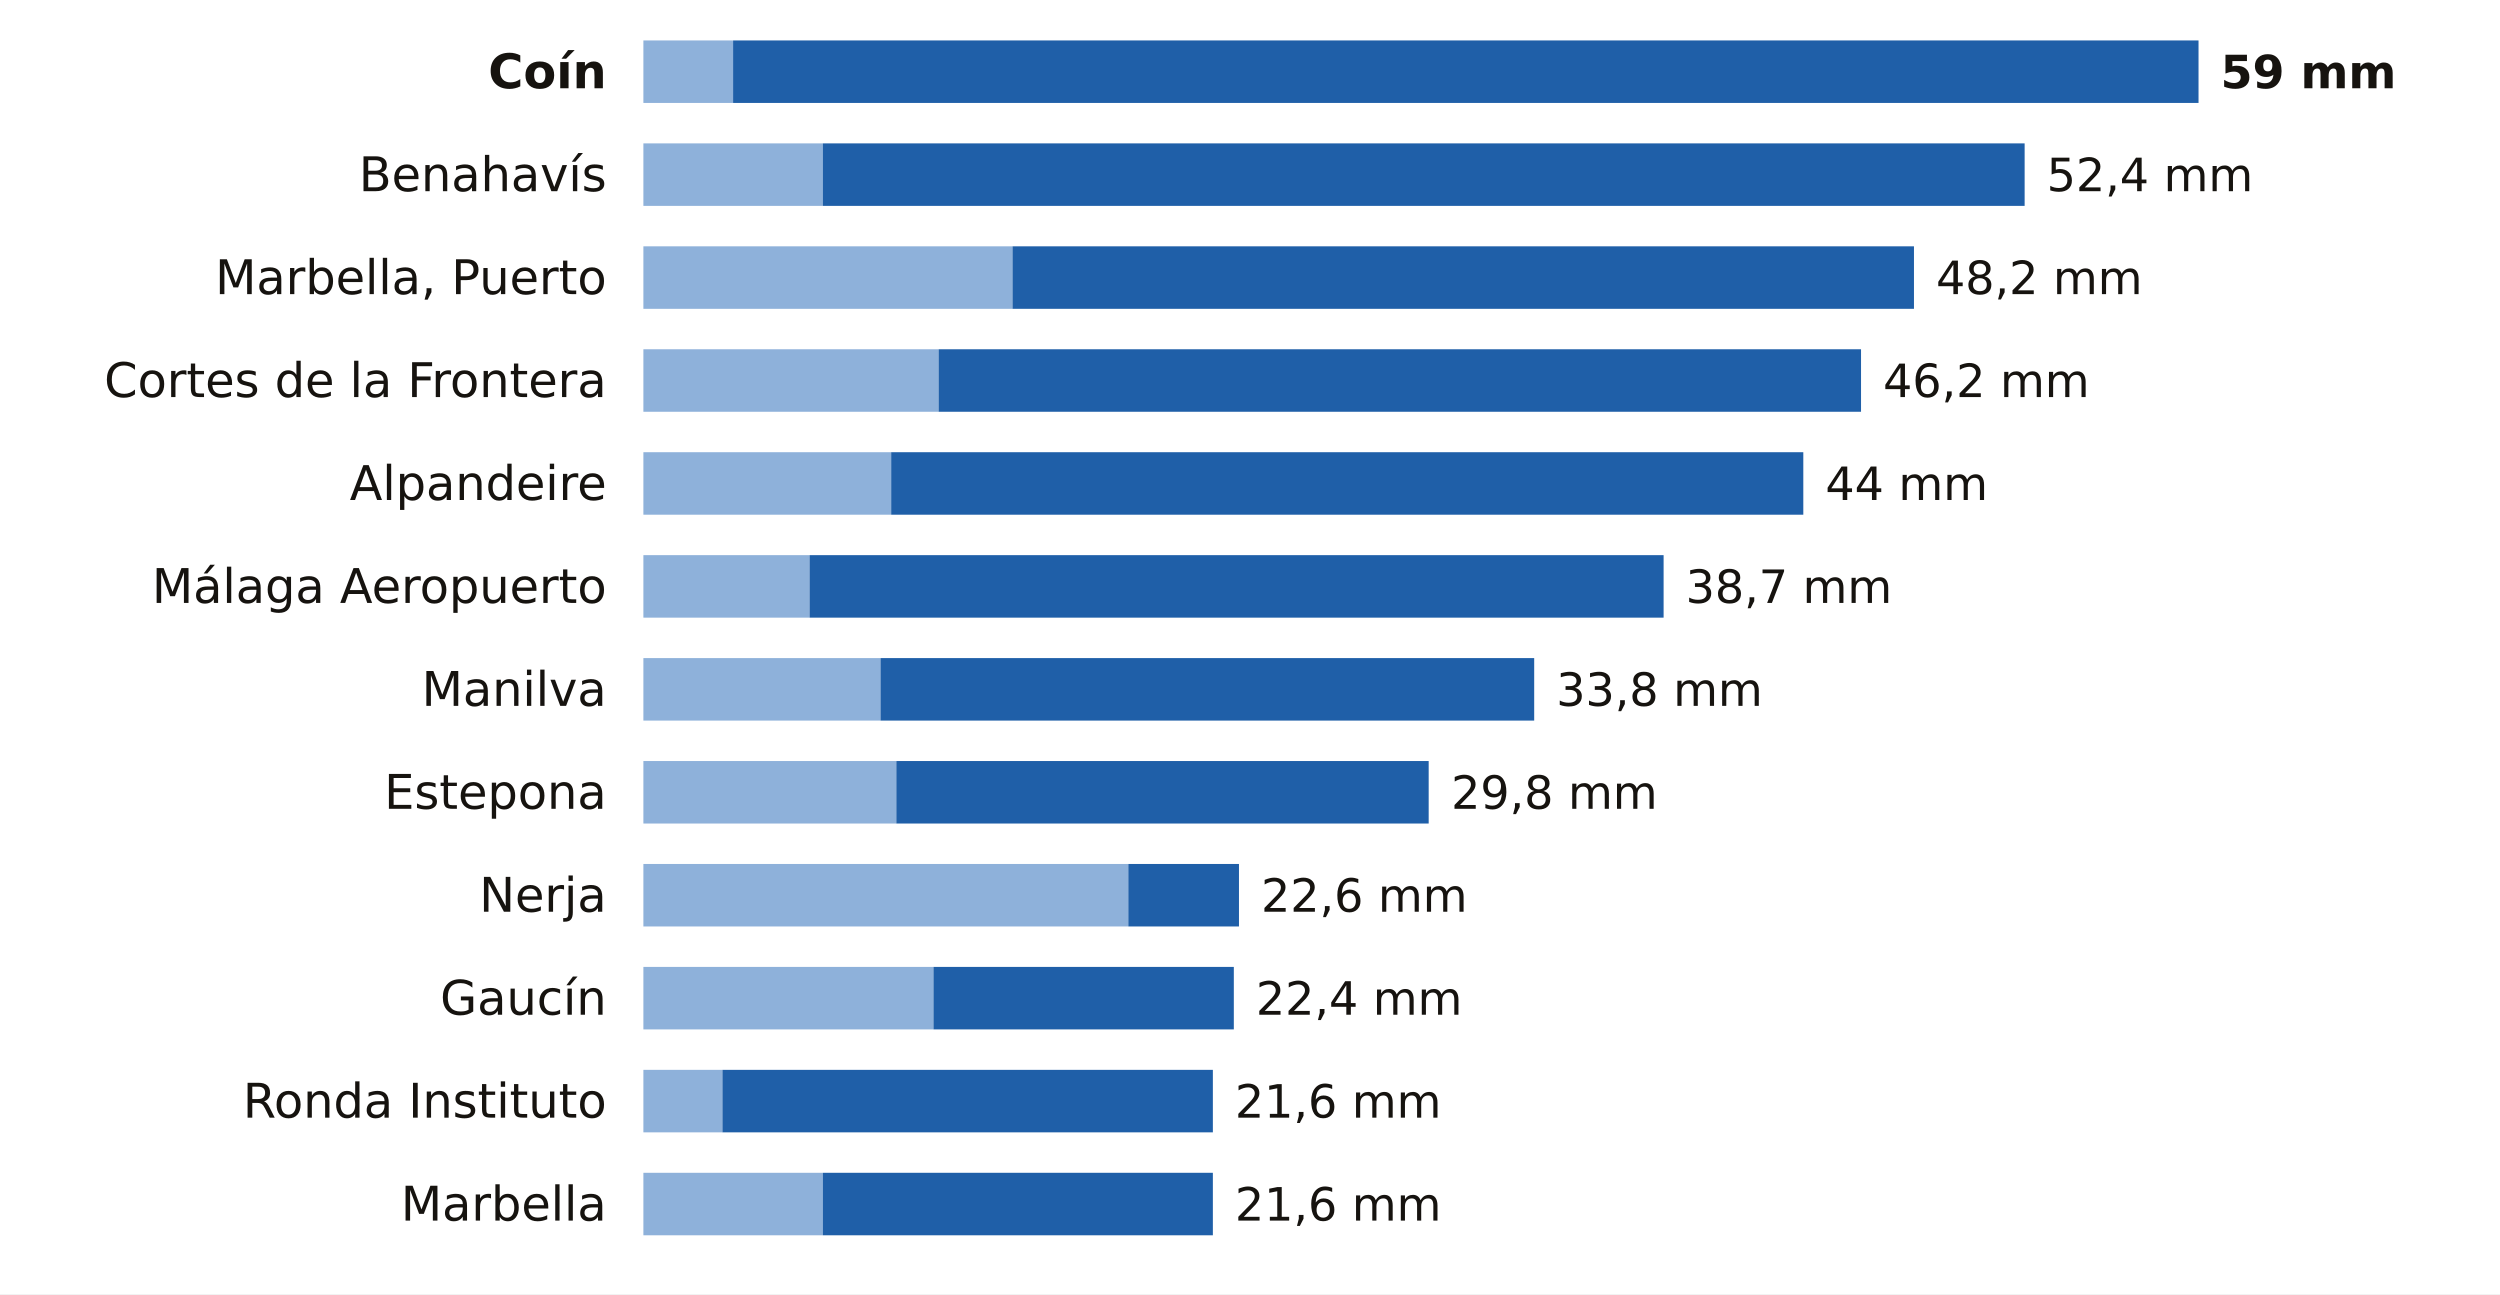
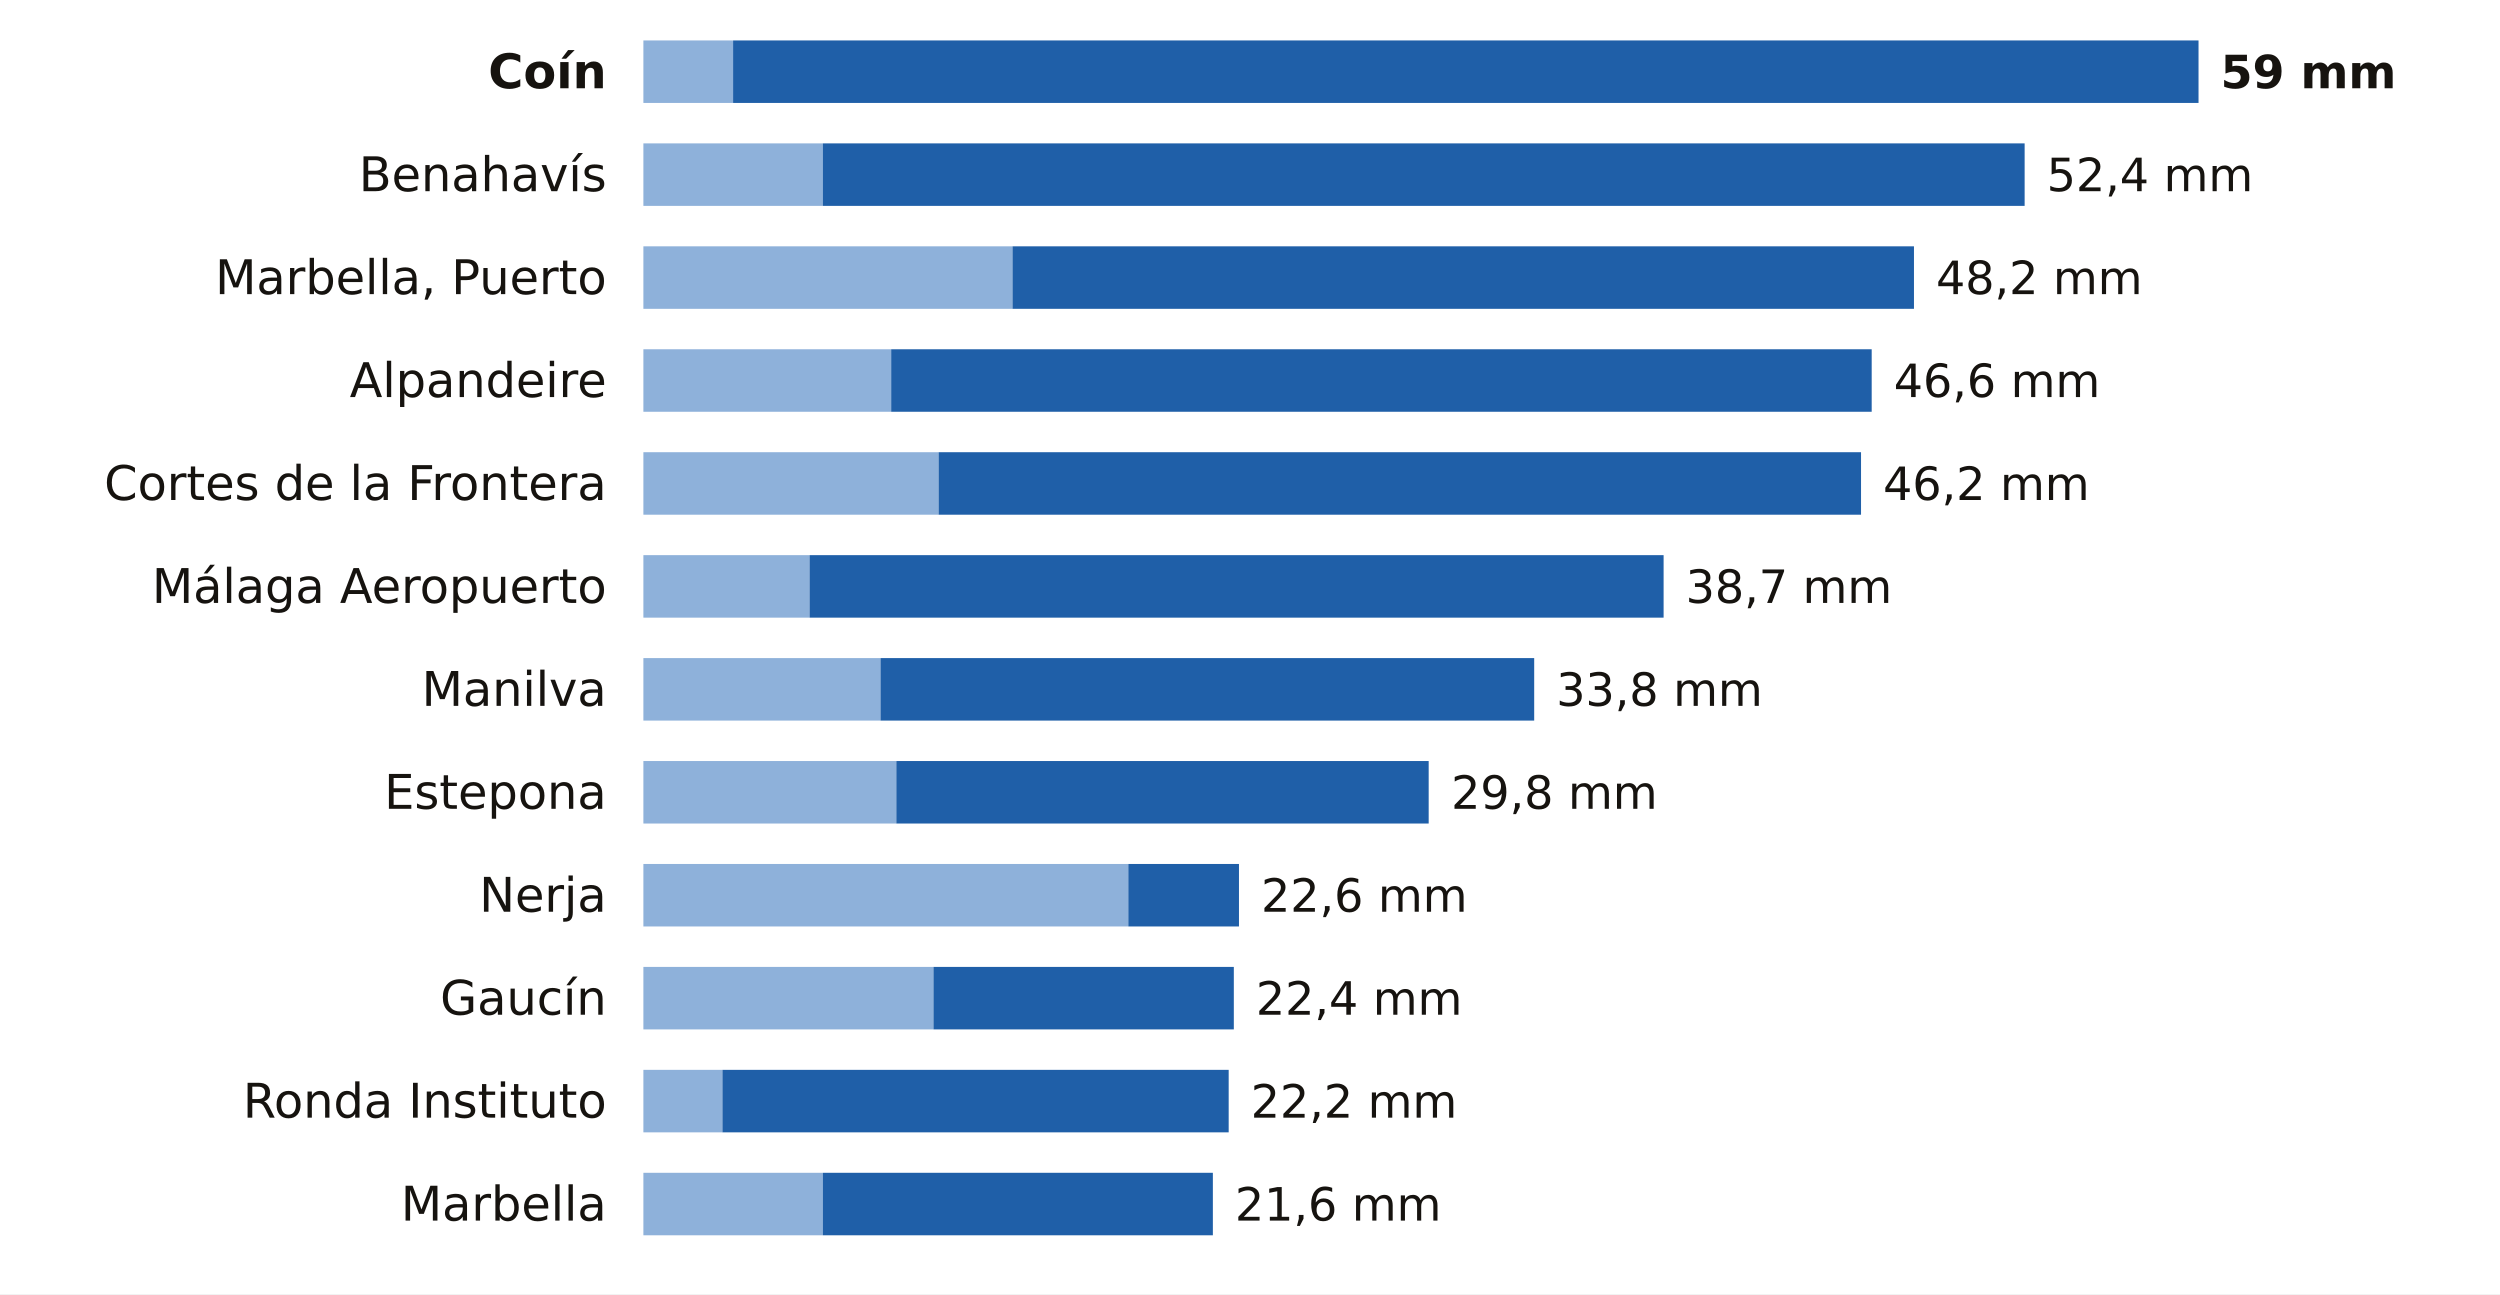
<svg xmlns="http://www.w3.org/2000/svg" viewBox="0 0 680 352" width="680" height="352" role="img" aria-label="La lluvia de los últimos 7 días en las estaciones de AEMET de Málaga">
  <rect width="680" height="352" fill="#FFFFFF" />
  <text x="165.0" y="24.0" font-size="13" fill="#16130F" text-anchor="end" font-weight="600" font-family="Public Sans, DejaVu Sans, Arial, sans-serif">Coín</text>
  <rect x="175" y="11" width="24.4" height="17" fill="#8EB1DA" />
  <rect x="199.4" y="11" width="398.6" height="17" fill="#1F5FA8" />
  <text x="604.0" y="24.0" font-size="12.5" fill="#16130F" text-anchor="start" font-weight="700" font-family="Public Sans, DejaVu Sans, Arial, sans-serif">59 mm</text>
  <text x="165.0" y="52.0" font-size="13" fill="#16130F" text-anchor="end" font-weight="400" font-family="Public Sans, DejaVu Sans, Arial, sans-serif">Benahavís</text>
  <rect x="175" y="39" width="48.8" height="17" fill="#8EB1DA" />
  <rect x="223.8" y="39" width="326.9" height="17" fill="#1F5FA8" />
  <text x="556.7" y="52.0" font-size="12.5" fill="#16130F" text-anchor="start" font-weight="500" font-family="Public Sans, DejaVu Sans, Arial, sans-serif">52,4 mm</text>
  <text x="165.0" y="80.0" font-size="13" fill="#16130F" text-anchor="end" font-weight="400" font-family="Public Sans, DejaVu Sans, Arial, sans-serif">Marbella, Puerto</text>
  <rect x="175" y="67" width="100.4" height="17" fill="#8EB1DA" />
  <rect x="275.4" y="67" width="245.2" height="17" fill="#1F5FA8" />
  <text x="526.6" y="80.0" font-size="12.5" fill="#16130F" text-anchor="start" font-weight="500" font-family="Public Sans, DejaVu Sans, Arial, sans-serif">48,2 mm</text>
-   <text x="165.0" y="108.0" font-size="13" fill="#16130F" text-anchor="end" font-weight="400" font-family="Public Sans, DejaVu Sans, Arial, sans-serif">Cortes de la Frontera</text>
-   <rect x="175" y="95" width="80.3" height="17" fill="#8EB1DA" />
-   <rect x="255.3" y="95" width="250.9" height="17" fill="#1F5FA8" />
-   <text x="512.2" y="108.0" font-size="12.5" fill="#16130F" text-anchor="start" font-weight="500" font-family="Public Sans, DejaVu Sans, Arial, sans-serif">46,2 mm</text>
-   <text x="165.0" y="136.0" font-size="13" fill="#16130F" text-anchor="end" font-weight="400" font-family="Public Sans, DejaVu Sans, Arial, sans-serif">Alpandeire</text>
-   <rect x="175" y="123" width="67.4" height="17" fill="#8EB1DA" />
-   <rect x="242.4" y="123" width="248.1" height="17" fill="#1F5FA8" />
-   <text x="496.5" y="136.0" font-size="12.5" fill="#16130F" text-anchor="start" font-weight="500" font-family="Public Sans, DejaVu Sans, Arial, sans-serif">44 mm</text>
+   <text x="165.0" y="108.0" font-size="13" fill="#16130F" text-anchor="end" font-weight="400" font-family="Public Sans, DejaVu Sans, Arial, sans-serif">Alpandeire</text>
+   <rect x="175" y="95" width="67.4" height="17" fill="#8EB1DA" />
+   <rect x="242.4" y="95" width="266.7" height="17" fill="#1F5FA8" />
+   <text x="515.1" y="108.0" font-size="12.5" fill="#16130F" text-anchor="start" font-weight="500" font-family="Public Sans, DejaVu Sans, Arial, sans-serif">46,6 mm</text>
+   <text x="165.0" y="136.0" font-size="13" fill="#16130F" text-anchor="end" font-weight="400" font-family="Public Sans, DejaVu Sans, Arial, sans-serif">Cortes de la Frontera</text>
+   <rect x="175" y="123" width="80.3" height="17" fill="#8EB1DA" />
+   <rect x="255.3" y="123" width="250.9" height="17" fill="#1F5FA8" />
+   <text x="512.2" y="136.0" font-size="12.5" fill="#16130F" text-anchor="start" font-weight="500" font-family="Public Sans, DejaVu Sans, Arial, sans-serif">46,2 mm</text>
  <text x="165.0" y="164.0" font-size="13" fill="#16130F" text-anchor="end" font-weight="400" font-family="Public Sans, DejaVu Sans, Arial, sans-serif">Málaga Aeropuerto</text>
  <rect x="175" y="151" width="45.2" height="17" fill="#8EB1DA" />
  <rect x="220.2" y="151" width="232.3" height="17" fill="#1F5FA8" />
  <text x="458.5" y="164.0" font-size="12.5" fill="#16130F" text-anchor="start" font-weight="500" font-family="Public Sans, DejaVu Sans, Arial, sans-serif">38,7 mm</text>
  <text x="165.0" y="192.0" font-size="13" fill="#16130F" text-anchor="end" font-weight="400" font-family="Public Sans, DejaVu Sans, Arial, sans-serif">Manilva</text>
  <rect x="175" y="179" width="64.5" height="17" fill="#8EB1DA" />
  <rect x="239.5" y="179" width="177.8" height="17" fill="#1F5FA8" />
  <text x="423.3" y="192.0" font-size="12.5" fill="#16130F" text-anchor="start" font-weight="500" font-family="Public Sans, DejaVu Sans, Arial, sans-serif">33,8 mm</text>
  <text x="165.0" y="220.0" font-size="13" fill="#16130F" text-anchor="end" font-weight="400" font-family="Public Sans, DejaVu Sans, Arial, sans-serif">Estepona</text>
  <rect x="175" y="207" width="68.8" height="17" fill="#8EB1DA" />
  <rect x="243.8" y="207" width="144.8" height="17" fill="#1F5FA8" />
  <text x="394.7" y="220.0" font-size="12.5" fill="#16130F" text-anchor="start" font-weight="500" font-family="Public Sans, DejaVu Sans, Arial, sans-serif">29,8 mm</text>
  <text x="165.0" y="248.0" font-size="13" fill="#16130F" text-anchor="end" font-weight="400" font-family="Public Sans, DejaVu Sans, Arial, sans-serif">Nerja</text>
  <rect x="175" y="235" width="131.9" height="17" fill="#8EB1DA" />
  <rect x="306.9" y="235" width="30.1" height="17" fill="#1F5FA8" />
  <text x="343.0" y="248.0" font-size="12.5" fill="#16130F" text-anchor="start" font-weight="500" font-family="Public Sans, DejaVu Sans, Arial, sans-serif">22,6 mm</text>
  <text x="165.0" y="276.0" font-size="13" fill="#16130F" text-anchor="end" font-weight="400" font-family="Public Sans, DejaVu Sans, Arial, sans-serif">Gaucín</text>
  <rect x="175" y="263" width="78.9" height="17" fill="#8EB1DA" />
  <rect x="253.9" y="263" width="81.7" height="17" fill="#1F5FA8" />
  <text x="341.6" y="276.0" font-size="12.5" fill="#16130F" text-anchor="start" font-weight="500" font-family="Public Sans, DejaVu Sans, Arial, sans-serif">22,4 mm</text>
  <text x="165.0" y="304.0" font-size="13" fill="#16130F" text-anchor="end" font-weight="400" font-family="Public Sans, DejaVu Sans, Arial, sans-serif">Ronda Instituto</text>
  <rect x="175" y="291" width="21.5" height="17" fill="#8EB1DA" />
-   <rect x="196.5" y="291" width="133.4" height="17" fill="#1F5FA8" />
-   <text x="335.9" y="304.0" font-size="12.5" fill="#16130F" text-anchor="start" font-weight="500" font-family="Public Sans, DejaVu Sans, Arial, sans-serif">21,6 mm</text>
+   <rect x="196.5" y="291" width="137.7" height="17" fill="#1F5FA8" />
+   <text x="340.2" y="304.0" font-size="12.5" fill="#16130F" text-anchor="start" font-weight="500" font-family="Public Sans, DejaVu Sans, Arial, sans-serif">22,2 mm</text>
  <text x="165.0" y="332.0" font-size="13" fill="#16130F" text-anchor="end" font-weight="400" font-family="Public Sans, DejaVu Sans, Arial, sans-serif">Marbella</text>
  <rect x="175" y="319" width="48.8" height="17" fill="#8EB1DA" />
  <rect x="223.8" y="319" width="106.1" height="17" fill="#1F5FA8" />
  <text x="335.9" y="332.0" font-size="12.5" fill="#16130F" text-anchor="start" font-weight="500" font-family="Public Sans, DejaVu Sans, Arial, sans-serif">21,6 mm</text>
</svg>
